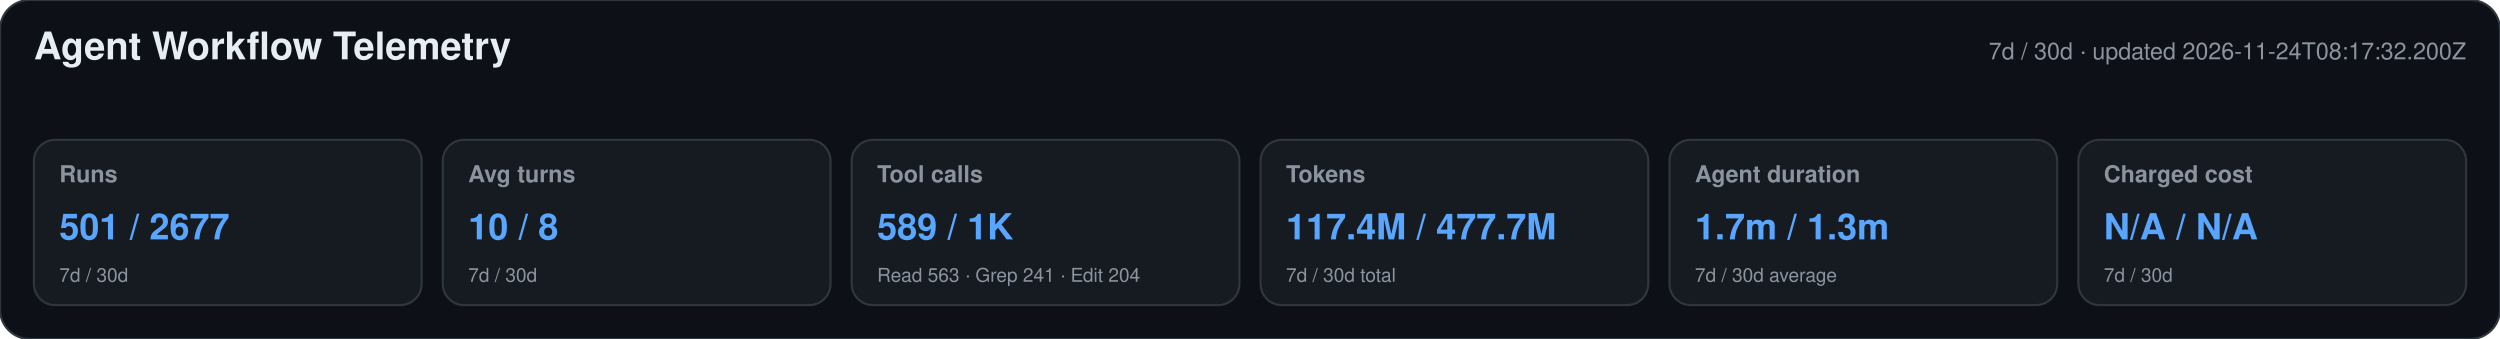
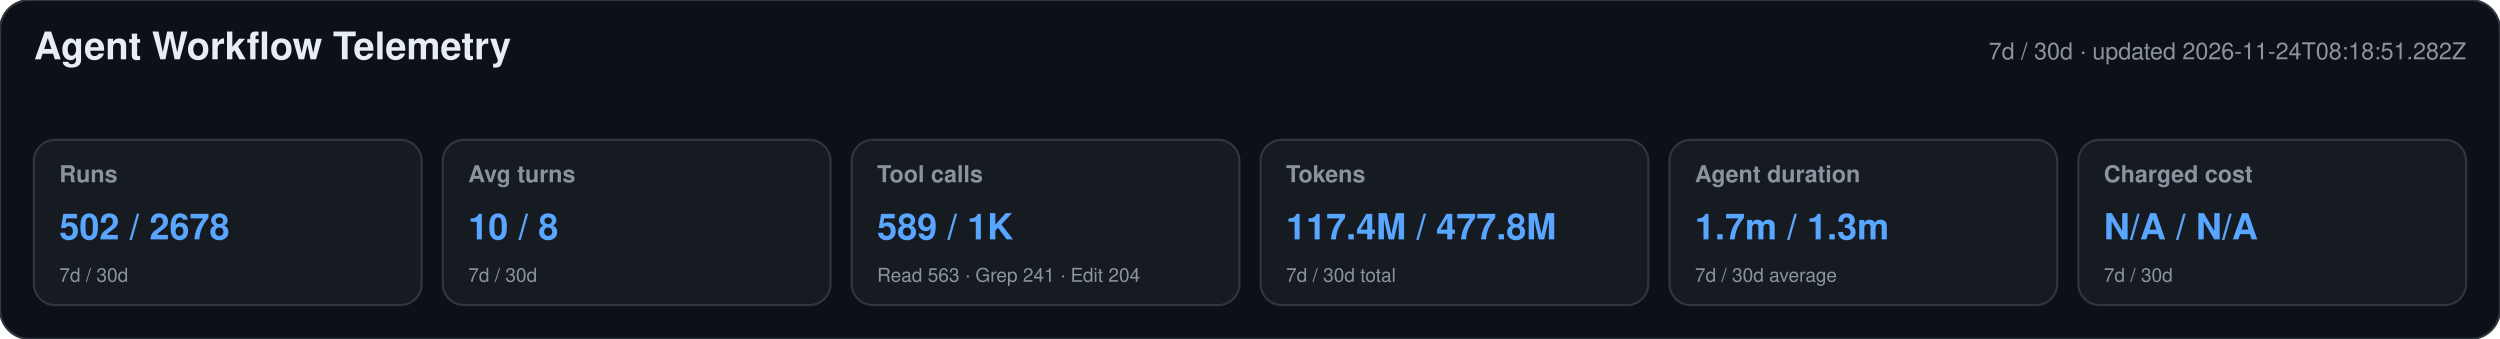
<svg xmlns="http://www.w3.org/2000/svg" width="1180" height="160" viewBox="0 0 1180 160" role="img" aria-labelledby="title desc">
  <style>text{font-family:-apple-system,BlinkMacSystemFont,"Segoe UI",Helvetica,Arial,sans-serif}.heading{font-size:18px;font-weight:650;fill:#e6edf3}.meta,.label,.secondary{fill:#8b949e}.meta,.label{font-size:11px}.label{font-weight:600}.primary{font-size:17px;font-weight:700;fill:#58a6ff}.secondary{font-size:9px}</style>
  <rect width="1180" height="160" rx="14" fill="#0d1117" stroke="#30363d" />
  <text x="16" y="28" class="heading">Agent Workflow Telemetry</text>
-   <text x="1164" y="28" text-anchor="end" class="meta">7d / 30d · updated 2026-11-24T08:17:32.200Z</text>
+   <text x="1164" y="28" text-anchor="end" class="meta">7d / 30d · updated 2026-11-24T08:18:51.282Z</text>
  <g>
    <rect x="16" y="66" width="183" height="78" rx="10" fill="#161b22" stroke="#30363d" />
    <text x="28" y="86" class="label">Runs</text>
-     <text x="28" y="113" class="primary">501 / 2677</text>
+     <text x="28" y="113" class="primary">502 / 2678</text>
    <text x="28" y="133" class="secondary">7d / 30d</text>
  </g>
  <g>
    <rect x="209" y="66" width="183" height="78" rx="10" fill="#161b22" stroke="#30363d" />
    <text x="221" y="86" class="label">Avg turns</text>
    <text x="221" y="113" class="primary">10 / 8</text>
    <text x="221" y="133" class="secondary">7d / 30d</text>
  </g>
  <g>
    <rect x="402" y="66" width="183" height="78" rx="10" fill="#161b22" stroke="#30363d" />
    <text x="414" y="86" class="label">Tool calls</text>
    <text x="414" y="113" class="primary">589 / 1K</text>
    <text x="414" y="133" class="secondary">Read 563 · Grep 241 · Edit 204</text>
  </g>
  <g>
    <rect x="595" y="66" width="183" height="78" rx="10" fill="#161b22" stroke="#30363d" />
    <text x="607" y="86" class="label">Tokens</text>
-     <text x="607" y="113" class="primary">117.4M / 477.7M</text>
+     <text x="607" y="113" class="primary">117.4M / 477.8M</text>
    <text x="607" y="133" class="secondary">7d / 30d total</text>
  </g>
  <g>
    <rect x="788" y="66" width="183" height="78" rx="10" fill="#161b22" stroke="#30363d" />
    <text x="800" y="86" class="label">Agent duration</text>
    <text x="800" y="113" class="primary">1.7m / 1.3m</text>
    <text x="800" y="133" class="secondary">7d / 30d average</text>
  </g>
  <g>
    <rect x="981" y="66" width="183" height="78" rx="10" fill="#161b22" stroke="#30363d" />
    <text x="993" y="86" class="label">Charged cost</text>
    <text x="993" y="113" class="primary">N/A / N/A</text>
    <text x="993" y="133" class="secondary">7d / 30d</text>
  </g>
</svg>
